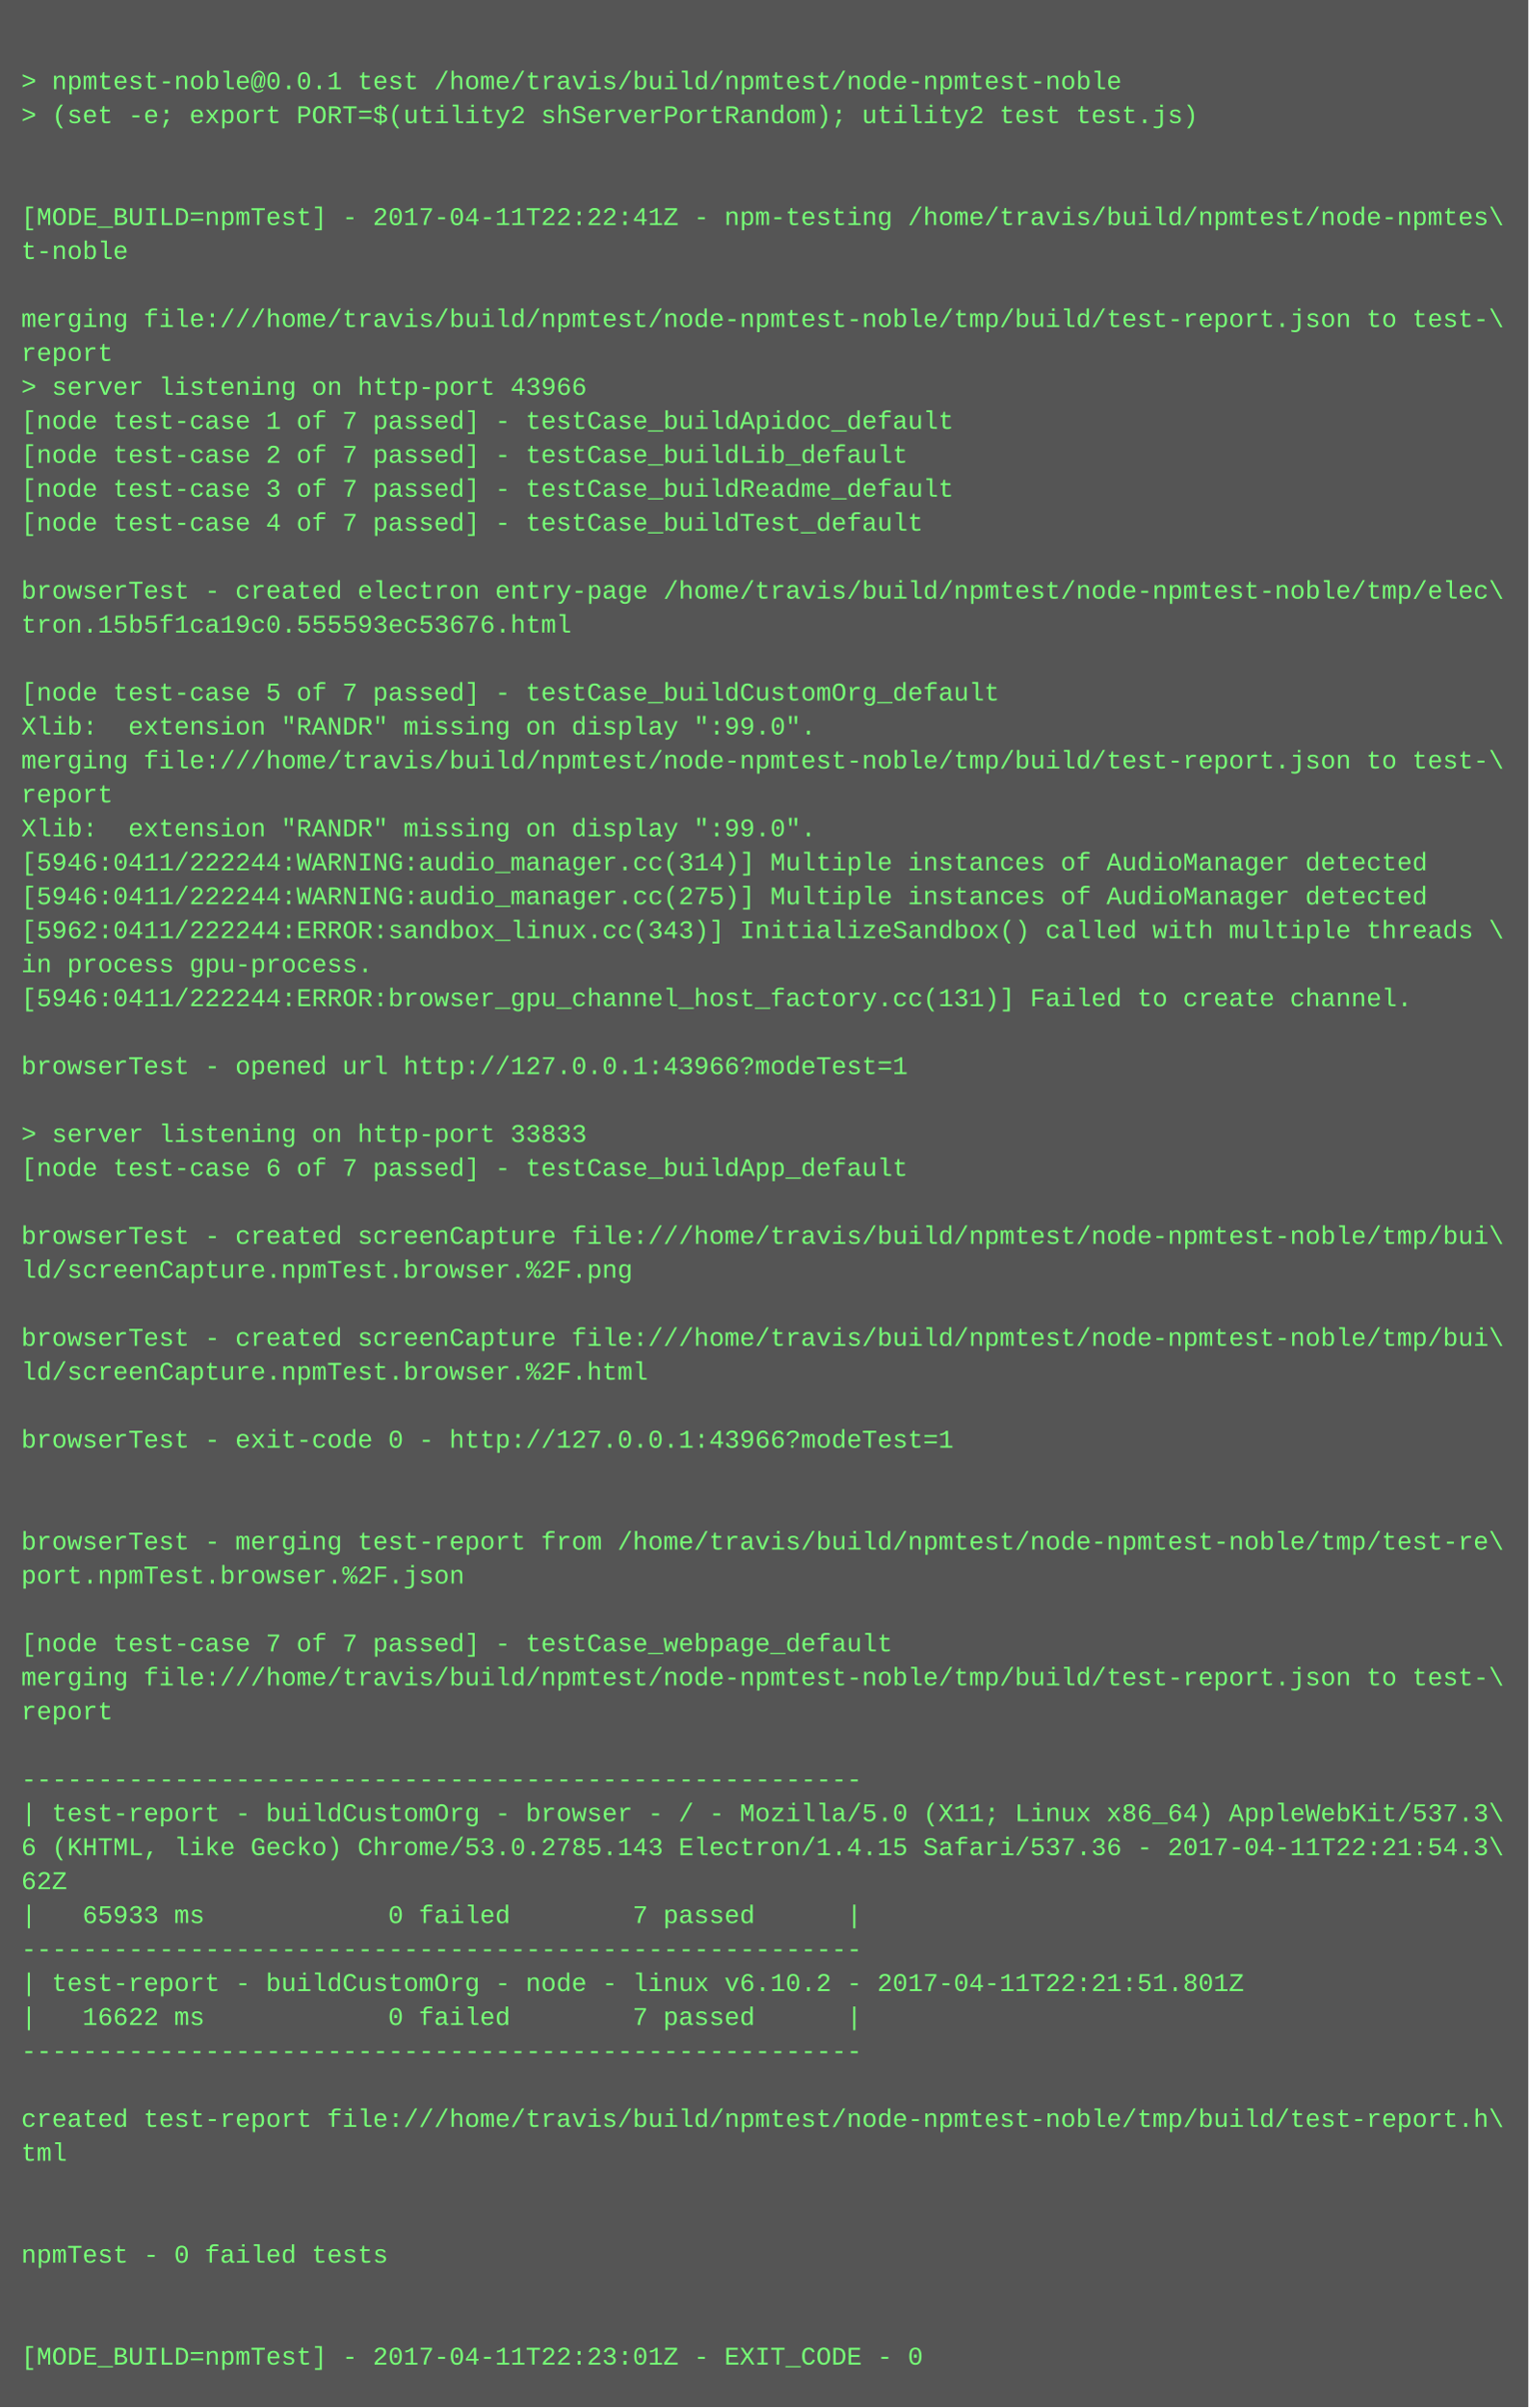
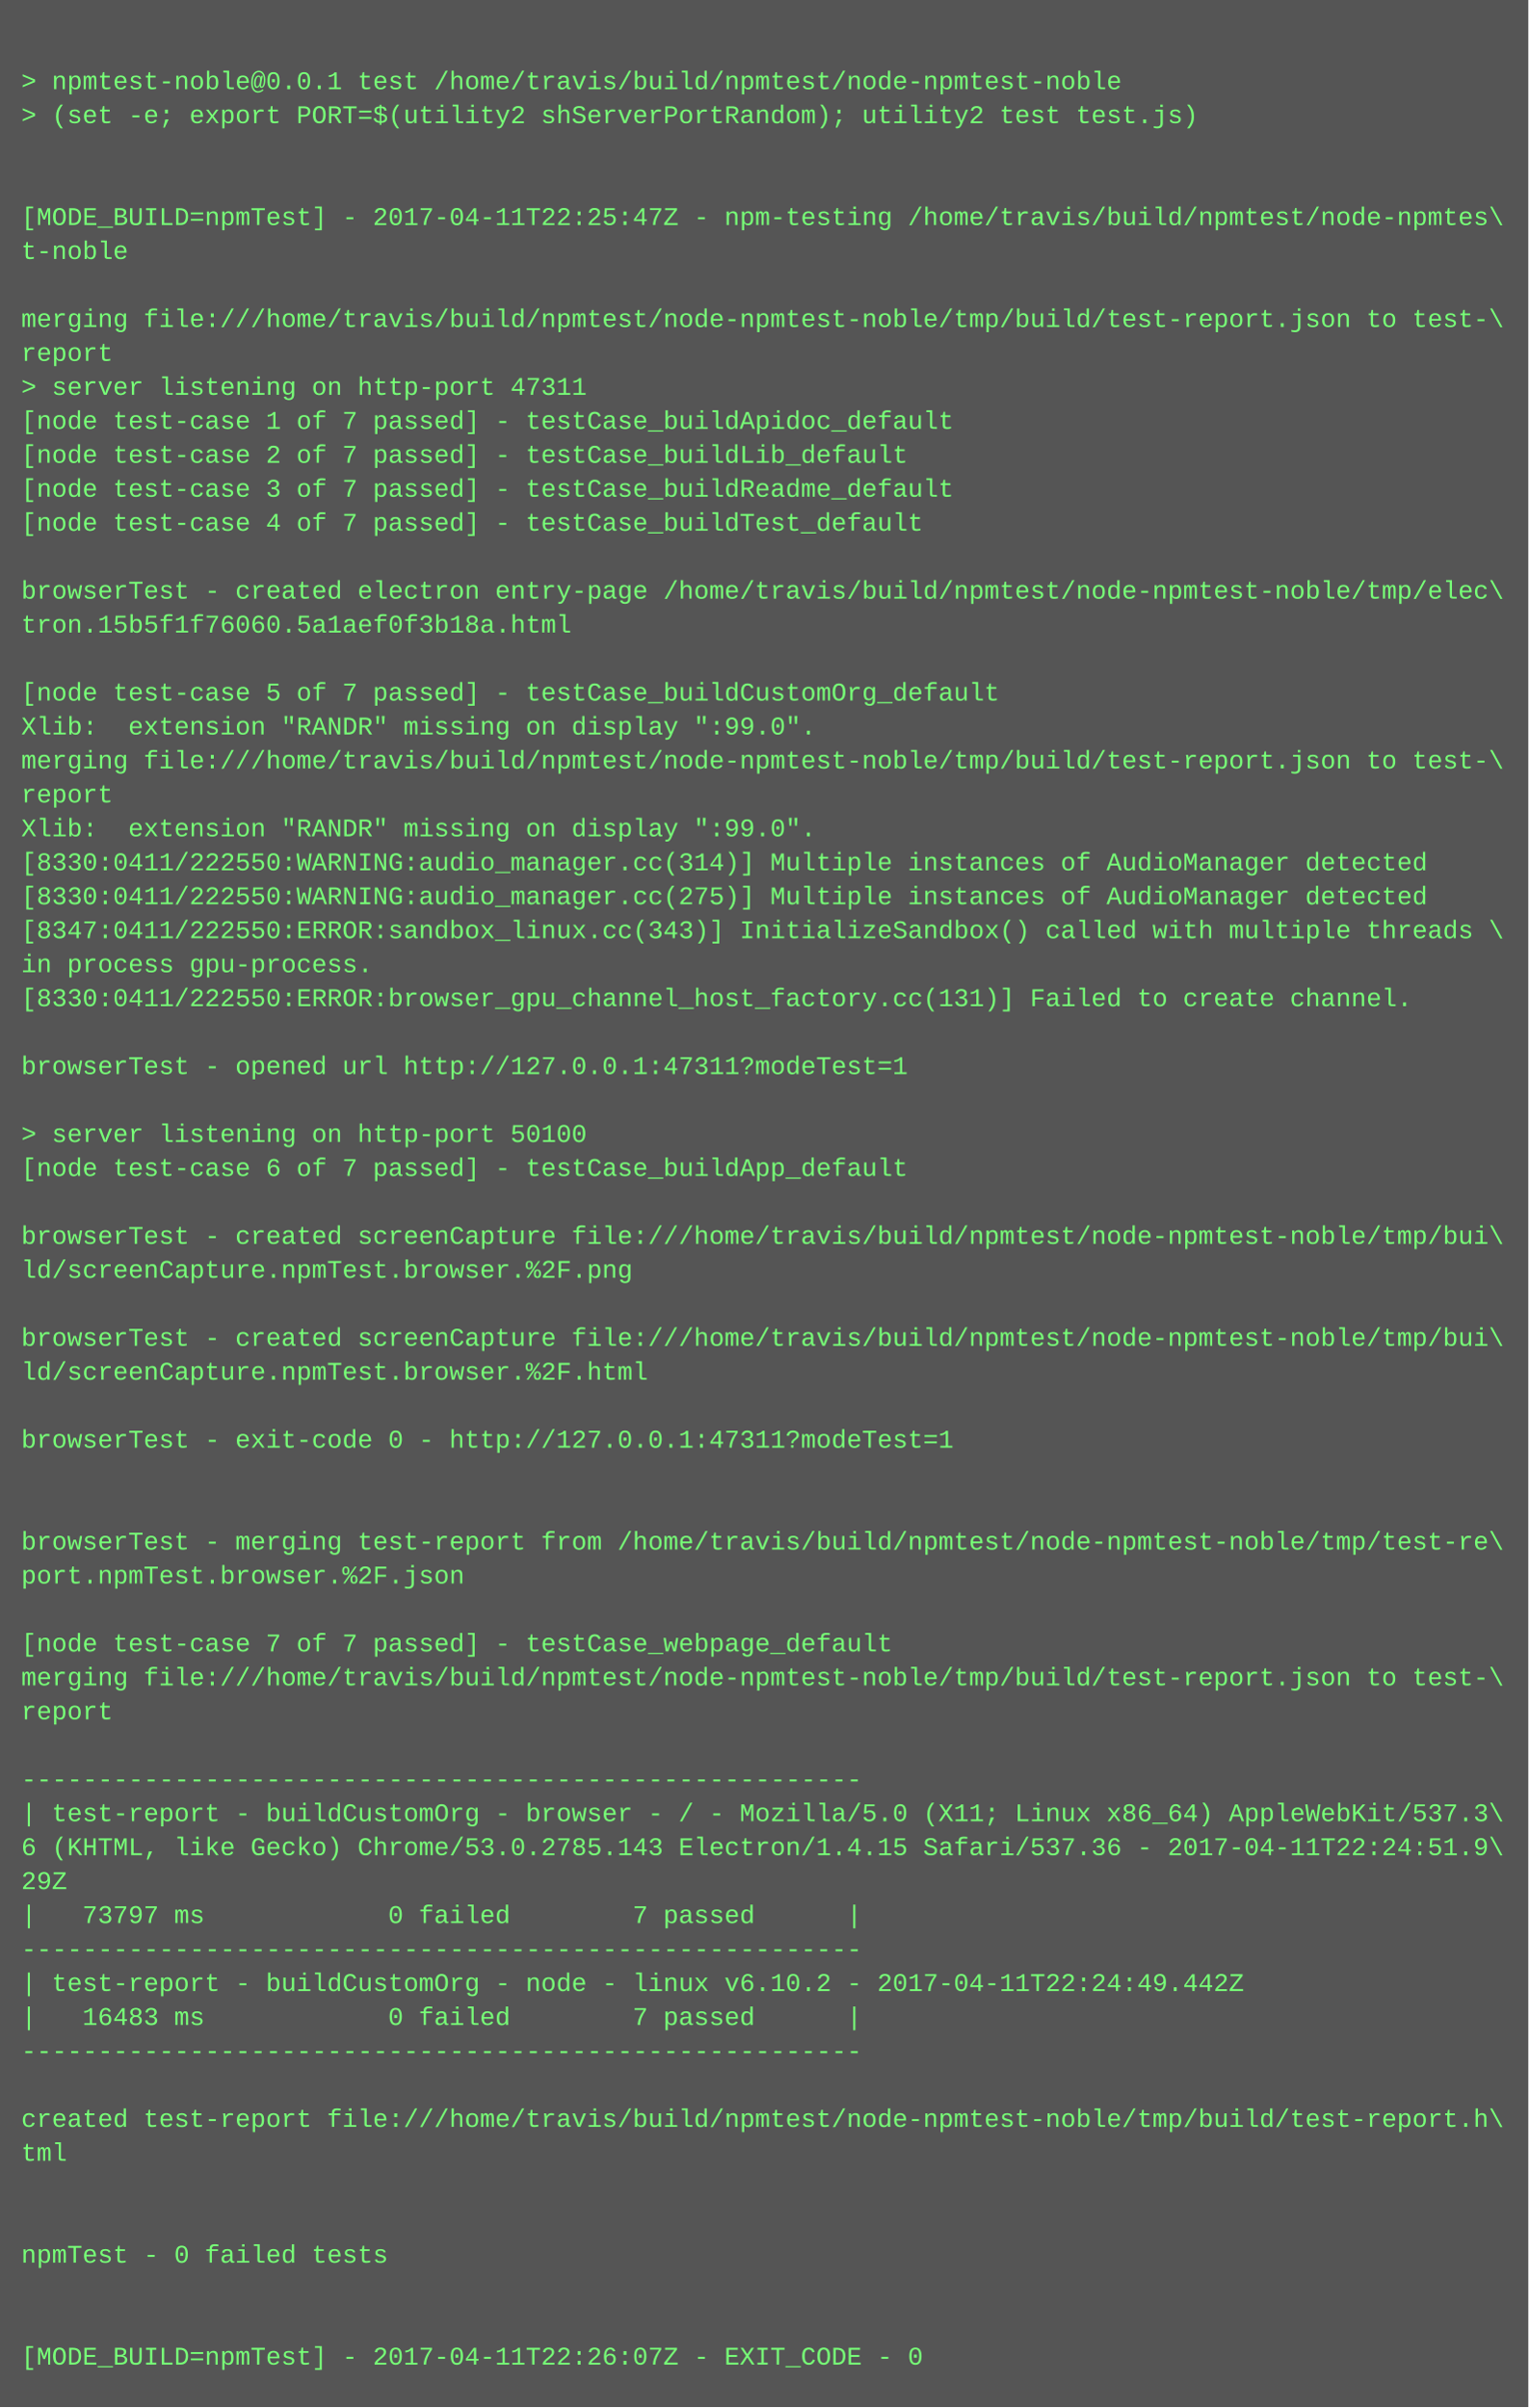
<svg xmlns="http://www.w3.org/2000/svg" height="1134" width="720">
  <rect height="1134" fill="#555" width="720" />
  <text fill="#7f7" font-family="Courier New" font-size="12" xml:space="preserve">
    <tspan x="10" y="26" />
    <tspan x="10" y="42">&gt; npmtest-noble@0.0.1 test /home/travis/build/npmtest/node-npmtest-noble</tspan>
    <tspan x="10" y="58">&gt; (set -e; export PORT=$(utility2 shServerPortRandom); utility2 test test.js)</tspan>
    <tspan x="10" y="74" />
    <tspan x="10" y="90" />
-     <tspan x="10" y="106">[MODE_BUILD=npmTest] - 2017-04-11T22:22:41Z - npm-testing /home/travis/build/npmtest/node-npmtes\</tspan>
+     <tspan x="10" y="106">[MODE_BUILD=npmTest] - 2017-04-11T22:25:47Z - npm-testing /home/travis/build/npmtest/node-npmtes\</tspan>
    <tspan x="10" y="122">t-noble</tspan>
    <tspan x="10" y="138" />
    <tspan x="10" y="154">merging file:///home/travis/build/npmtest/node-npmtest-noble/tmp/build/test-report.json to test-\</tspan>
    <tspan x="10" y="170">report</tspan>
-     <tspan x="10" y="186">&gt; server listening on http-port 43966</tspan>
+     <tspan x="10" y="186">&gt; server listening on http-port 47311</tspan>
    <tspan x="10" y="202">[node test-case 1 of 7 passed] - testCase_buildApidoc_default</tspan>
    <tspan x="10" y="218">[node test-case 2 of 7 passed] - testCase_buildLib_default</tspan>
    <tspan x="10" y="234">[node test-case 3 of 7 passed] - testCase_buildReadme_default</tspan>
    <tspan x="10" y="250">[node test-case 4 of 7 passed] - testCase_buildTest_default</tspan>
    <tspan x="10" y="266" />
    <tspan x="10" y="282">browserTest - created electron entry-page /home/travis/build/npmtest/node-npmtest-noble/tmp/elec\</tspan>
-     <tspan x="10" y="298">tron.15b5f1ca19c0.555593ec53676.html</tspan>
+     <tspan x="10" y="298">tron.15b5f1f76060.5a1aef0f3b18a.html</tspan>
    <tspan x="10" y="314" />
    <tspan x="10" y="330">[node test-case 5 of 7 passed] - testCase_buildCustomOrg_default</tspan>
    <tspan x="10" y="346">Xlib:  extension "RANDR" missing on display ":99.0".</tspan>
    <tspan x="10" y="362">merging file:///home/travis/build/npmtest/node-npmtest-noble/tmp/build/test-report.json to test-\</tspan>
    <tspan x="10" y="378">report</tspan>
    <tspan x="10" y="394">Xlib:  extension "RANDR" missing on display ":99.0".</tspan>
-     <tspan x="10" y="410">[5946:0411/222244:WARNING:audio_manager.cc(314)] Multiple instances of AudioManager detected</tspan>
-     <tspan x="10" y="426">[5946:0411/222244:WARNING:audio_manager.cc(275)] Multiple instances of AudioManager detected</tspan>
-     <tspan x="10" y="442">[5962:0411/222244:ERROR:sandbox_linux.cc(343)] InitializeSandbox() called with multiple threads \</tspan>
+     <tspan x="10" y="410">[8330:0411/222550:WARNING:audio_manager.cc(314)] Multiple instances of AudioManager detected</tspan>
+     <tspan x="10" y="426">[8330:0411/222550:WARNING:audio_manager.cc(275)] Multiple instances of AudioManager detected</tspan>
+     <tspan x="10" y="442">[8347:0411/222550:ERROR:sandbox_linux.cc(343)] InitializeSandbox() called with multiple threads \</tspan>
    <tspan x="10" y="458">in process gpu-process. </tspan>
-     <tspan x="10" y="474">[5946:0411/222244:ERROR:browser_gpu_channel_host_factory.cc(131)] Failed to create channel.</tspan>
+     <tspan x="10" y="474">[8330:0411/222550:ERROR:browser_gpu_channel_host_factory.cc(131)] Failed to create channel.</tspan>
    <tspan x="10" y="490" />
-     <tspan x="10" y="506">browserTest - opened url http://127.0.0.1:43966?modeTest=1</tspan>
+     <tspan x="10" y="506">browserTest - opened url http://127.0.0.1:47311?modeTest=1</tspan>
    <tspan x="10" y="522" />
-     <tspan x="10" y="538">&gt; server listening on http-port 33833</tspan>
+     <tspan x="10" y="538">&gt; server listening on http-port 50100</tspan>
    <tspan x="10" y="554">[node test-case 6 of 7 passed] - testCase_buildApp_default</tspan>
    <tspan x="10" y="570" />
    <tspan x="10" y="586">browserTest - created screenCapture file:///home/travis/build/npmtest/node-npmtest-noble/tmp/bui\</tspan>
    <tspan x="10" y="602">ld/screenCapture.npmTest.browser.%2F.png</tspan>
    <tspan x="10" y="618" />
    <tspan x="10" y="634">browserTest - created screenCapture file:///home/travis/build/npmtest/node-npmtest-noble/tmp/bui\</tspan>
    <tspan x="10" y="650">ld/screenCapture.npmTest.browser.%2F.html</tspan>
    <tspan x="10" y="666" />
-     <tspan x="10" y="682">browserTest - exit-code 0 - http://127.0.0.1:43966?modeTest=1</tspan>
+     <tspan x="10" y="682">browserTest - exit-code 0 - http://127.0.0.1:47311?modeTest=1</tspan>
    <tspan x="10" y="698" />
    <tspan x="10" y="714" />
    <tspan x="10" y="730">browserTest - merging test-report from /home/travis/build/npmtest/node-npmtest-noble/tmp/test-re\</tspan>
    <tspan x="10" y="746">port.npmTest.browser.%2F.json</tspan>
    <tspan x="10" y="762" />
    <tspan x="10" y="778">[node test-case 7 of 7 passed] - testCase_webpage_default</tspan>
    <tspan x="10" y="794">merging file:///home/travis/build/npmtest/node-npmtest-noble/tmp/build/test-report.json to test-\</tspan>
    <tspan x="10" y="810">report</tspan>
    <tspan x="10" y="826" />
    <tspan x="10" y="842">-------------------------------------------------------</tspan>
    <tspan x="10" y="858">| test-report - buildCustomOrg - browser - / - Mozilla/5.0 (X11; Linux x86_64) AppleWebKit/537.3\</tspan>
-     <tspan x="10" y="874">6 (KHTML, like Gecko) Chrome/53.0.2785.143 Electron/1.4.15 Safari/537.36 - 2017-04-11T22:21:54.3\</tspan>
-     <tspan x="10" y="890">62Z</tspan>
-     <tspan x="10" y="906">|   65933 ms            0 failed        7 passed      |</tspan>
+     <tspan x="10" y="874">6 (KHTML, like Gecko) Chrome/53.0.2785.143 Electron/1.4.15 Safari/537.36 - 2017-04-11T22:24:51.9\</tspan>
+     <tspan x="10" y="890">29Z</tspan>
+     <tspan x="10" y="906">|   73797 ms            0 failed        7 passed      |</tspan>
    <tspan x="10" y="922">-------------------------------------------------------</tspan>
-     <tspan x="10" y="938">| test-report - buildCustomOrg - node - linux v6.10.2 - 2017-04-11T22:21:51.801Z</tspan>
-     <tspan x="10" y="954">|   16622 ms            0 failed        7 passed      |</tspan>
+     <tspan x="10" y="938">| test-report - buildCustomOrg - node - linux v6.10.2 - 2017-04-11T22:24:49.442Z</tspan>
+     <tspan x="10" y="954">|   16483 ms            0 failed        7 passed      |</tspan>
    <tspan x="10" y="970">-------------------------------------------------------</tspan>
    <tspan x="10" y="986" />
    <tspan x="10" y="1002">created test-report file:///home/travis/build/npmtest/node-npmtest-noble/tmp/build/test-report.h\</tspan>
    <tspan x="10" y="1018">tml</tspan>
    <tspan x="10" y="1034" />
    <tspan x="10" y="1050" />
    <tspan x="10" y="1066">npmTest - 0 failed tests</tspan>
    <tspan x="10" y="1082" />
    <tspan x="10" y="1098" />
-     <tspan x="10" y="1114">[MODE_BUILD=npmTest] - 2017-04-11T22:23:01Z - EXIT_CODE - 0</tspan>
+     <tspan x="10" y="1114">[MODE_BUILD=npmTest] - 2017-04-11T22:26:07Z - EXIT_CODE - 0</tspan>
  </text>
</svg>
